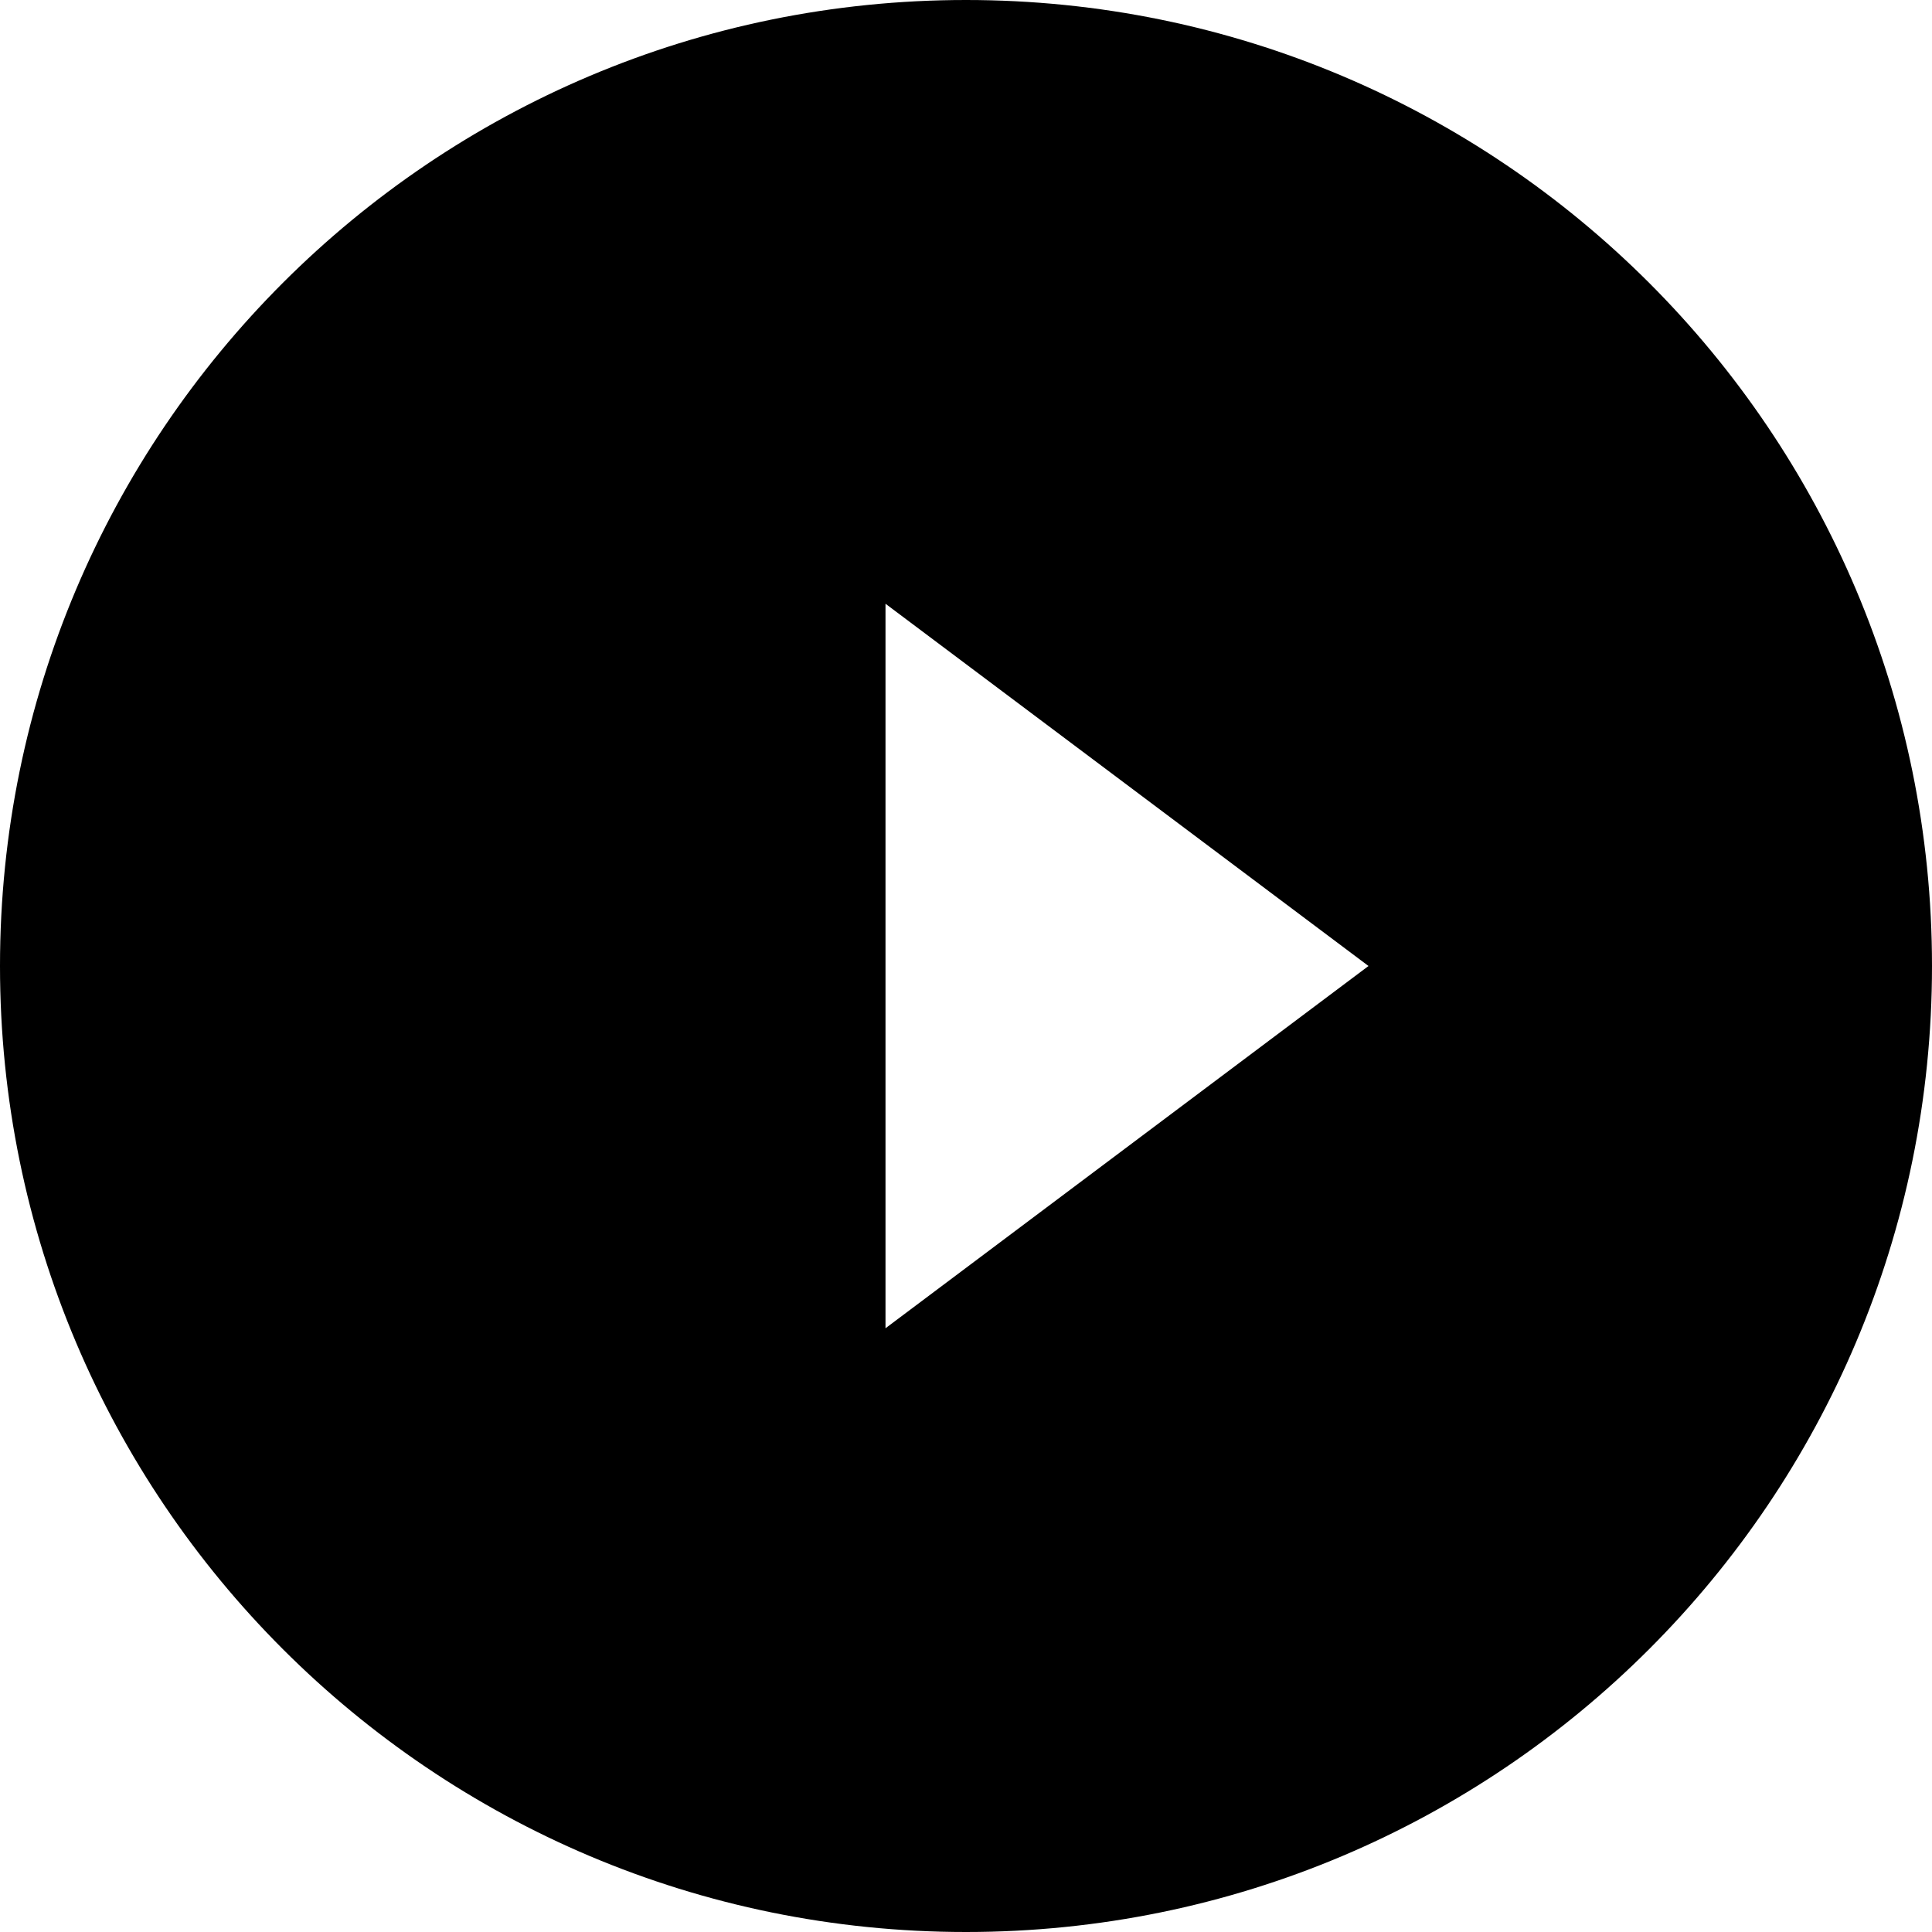
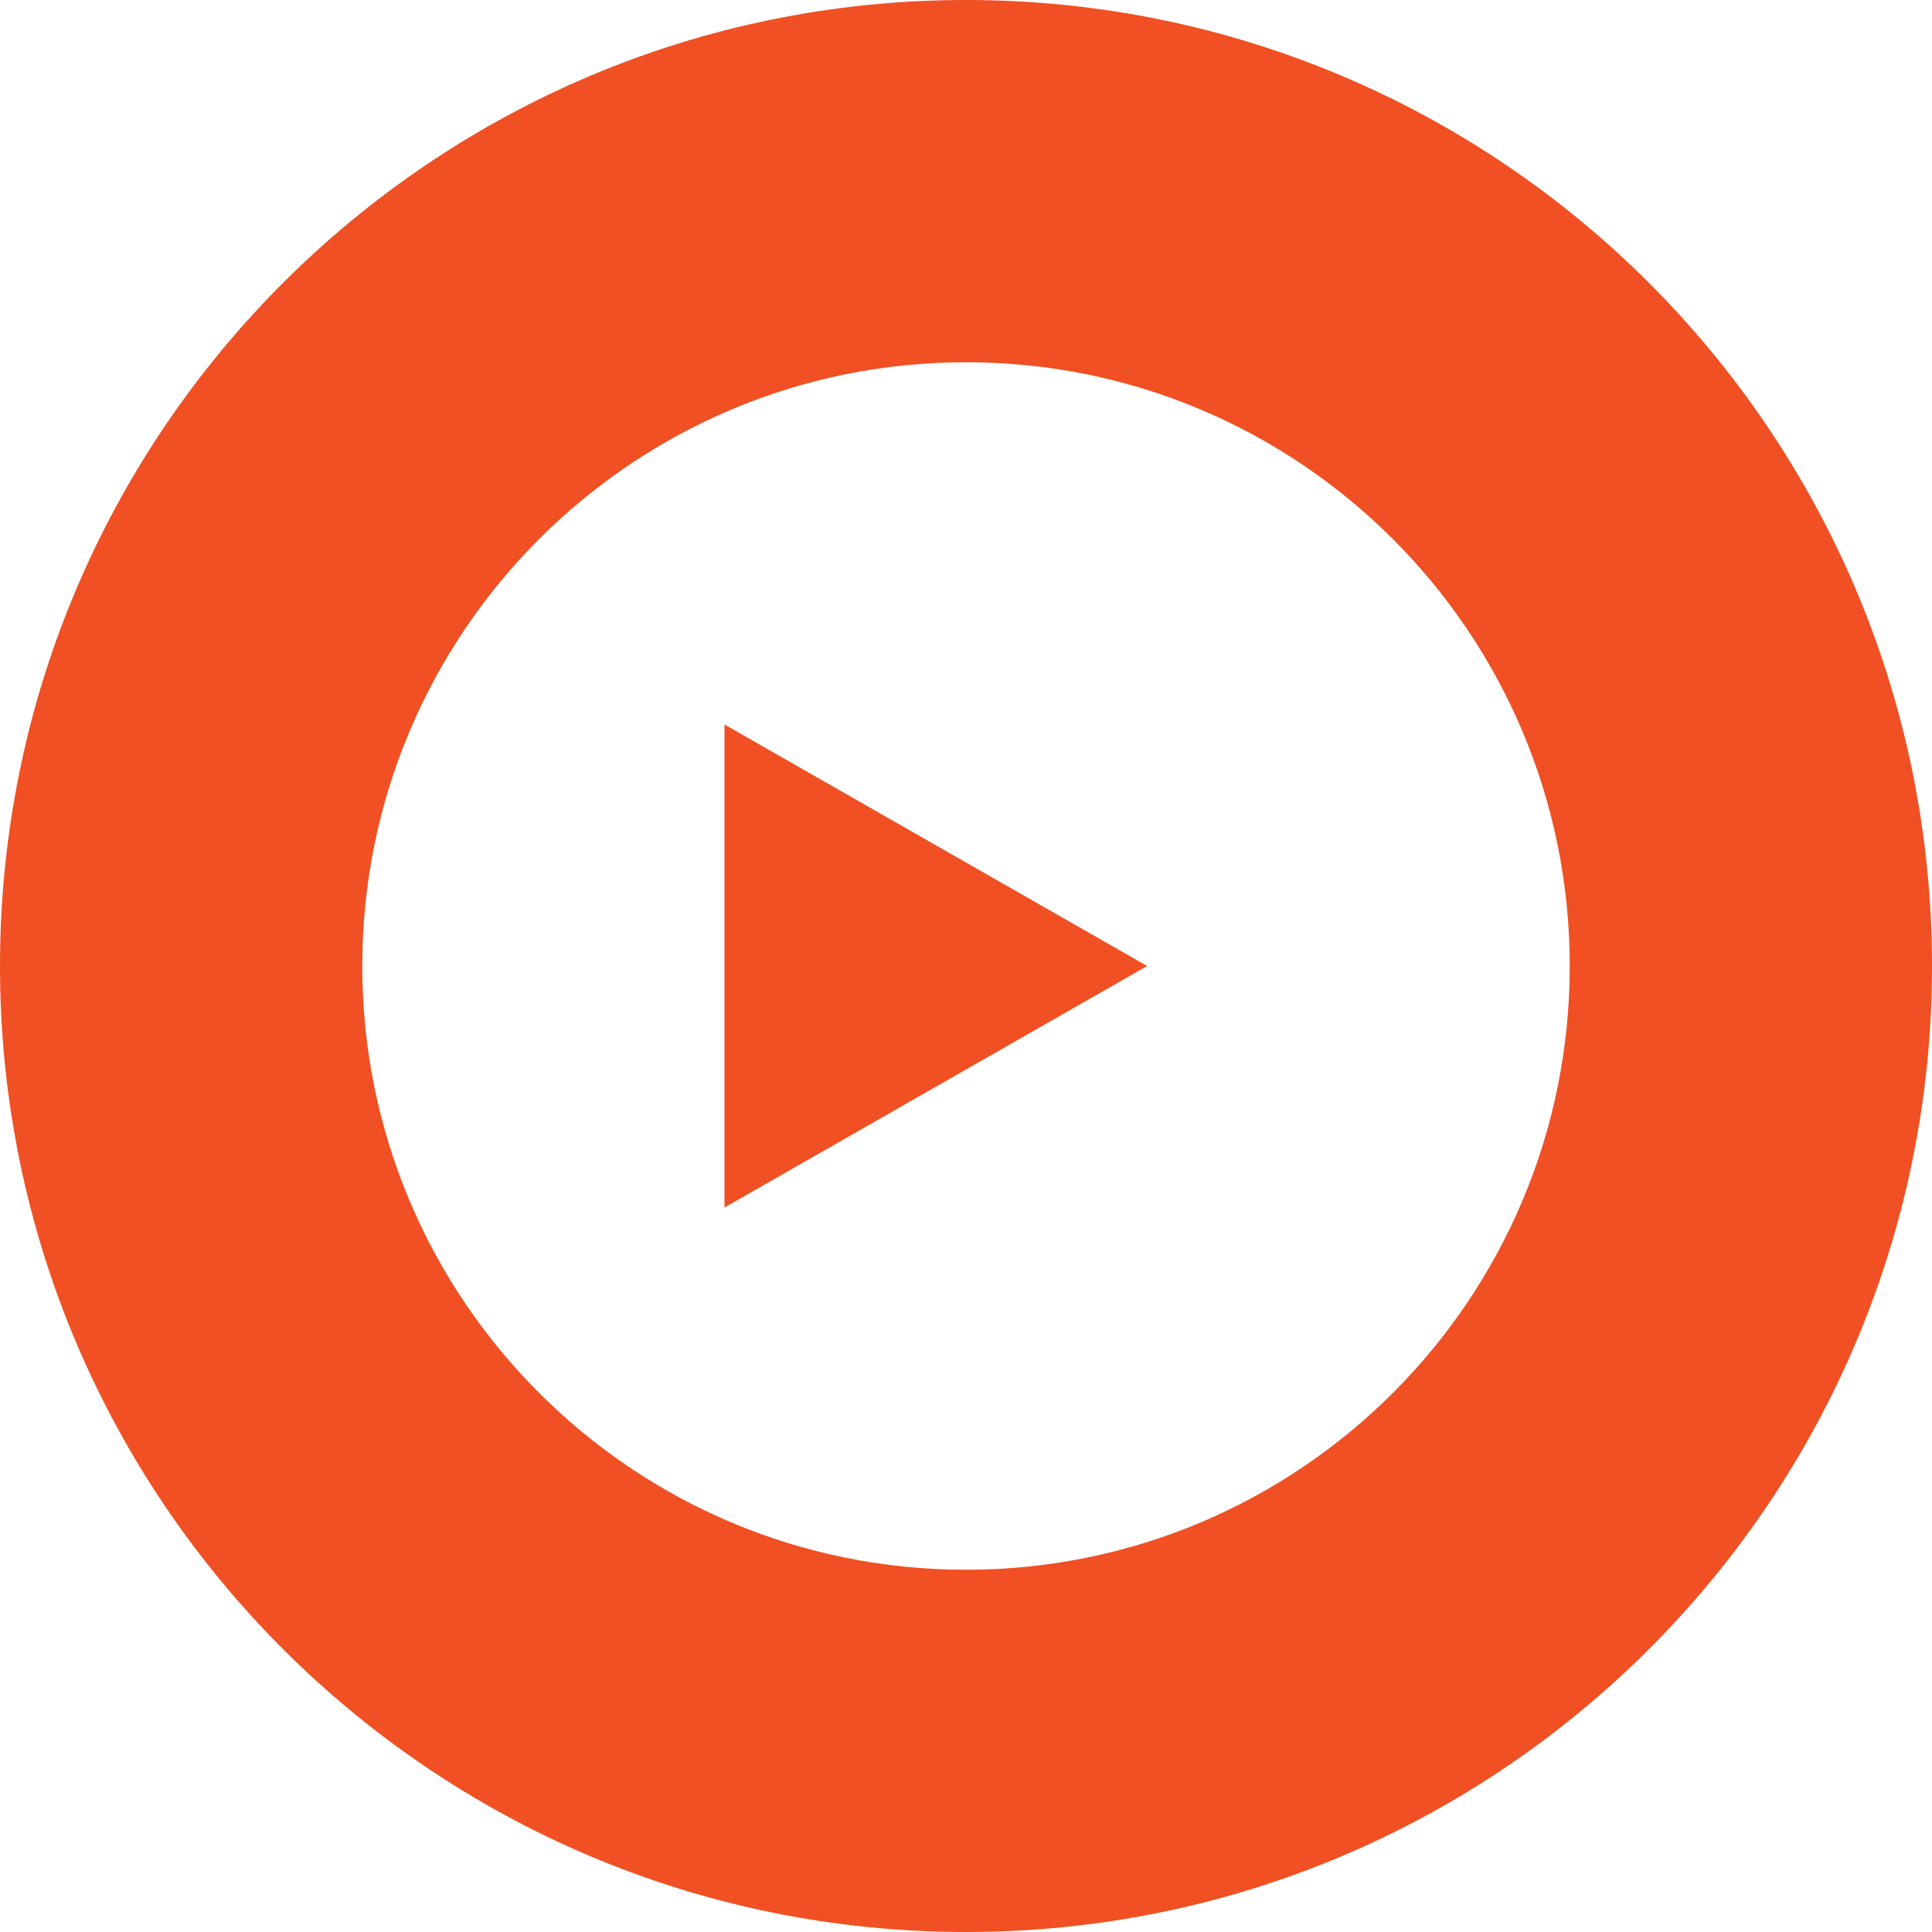
- <svg xmlns="http://www.w3.org/2000/svg" viewBox="0 0 24 24" fill="currentColor">
-   <path d="M12 0C5.37 0 0 5.37 0 12s5.37 12 12 12 12-5.37 12-12S18.63 0 12 0zm-1 16.5v-9l6 4.5-6 4.5z" />
+ <svg xmlns="http://www.w3.org/2000/svg" viewBox="0 0 24 24" fill="#F05023">
+   <path d="M12 0C5.373 0 0 5.373 0 12s5.373 12 12 12 12-5.373 12-12S18.627 0 12 0zm0 4.5a7.5 7.5 0 1 1 0 15 7.5 7.5 0 0 1 0-15zm-3 4.5v6l5.25-3L9 9z" />
</svg>
